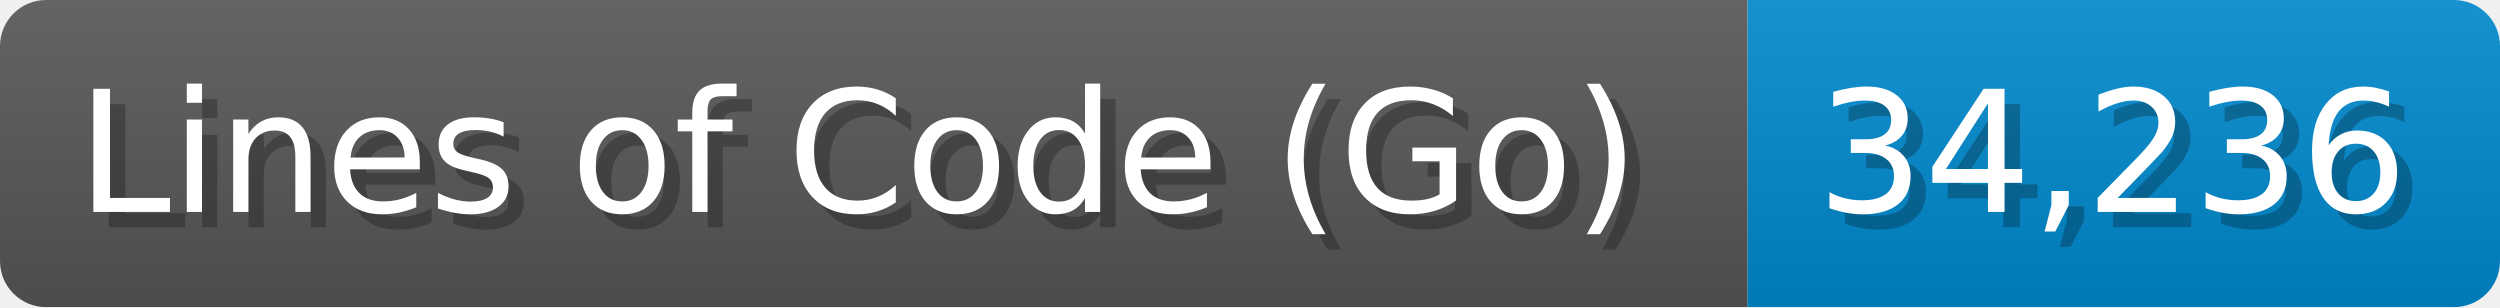
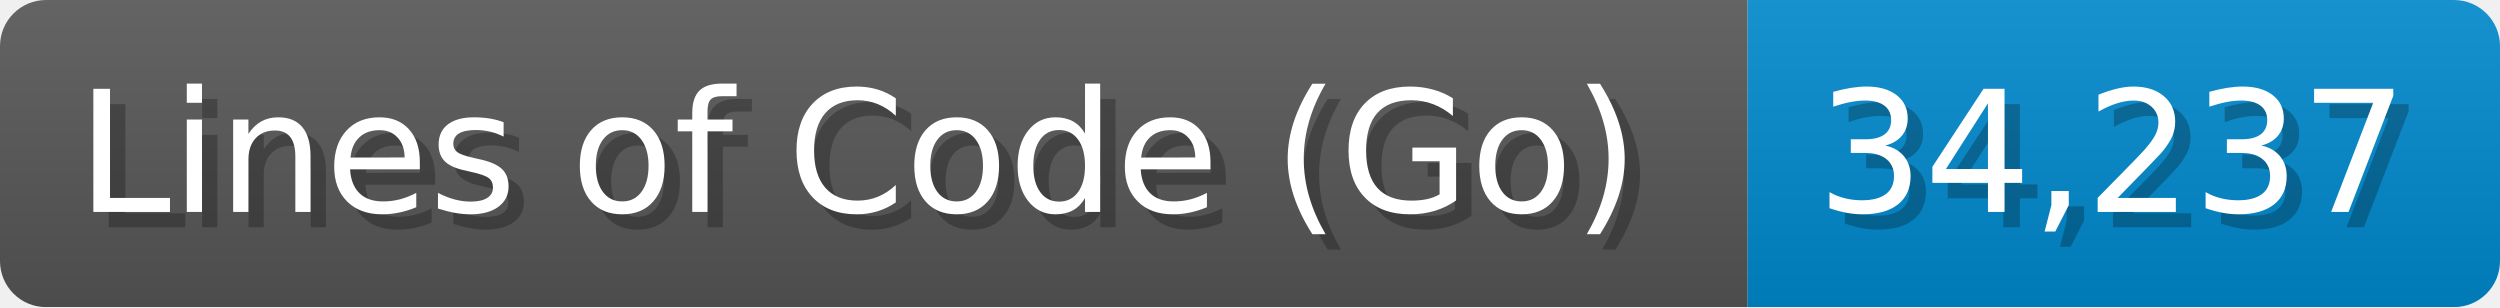
<svg xmlns="http://www.w3.org/2000/svg" width="162.8" height="20" viewBox="0 0 1628 200">
  <linearGradient id="a" x2="0" y2="100%">
    <stop offset="0" stop-opacity=".1" stop-color="#EEE" />
    <stop offset="1" stop-opacity=".1" />
  </linearGradient>
  <mask id="m">
    <rect width="1628" height="200" rx="30" fill="#FFF" />
  </mask>
  <g mask="url(#m)">
    <rect width="1138" height="200" fill="#555" />
    <rect width="490" height="200" fill="#08C" x="1138" />
    <rect width="1628" height="200" fill="url(#a)" />
  </g>
  <g fill="#fff" text-anchor="start" font-family="Verdana,DejaVu Sans,sans-serif" font-size="110">
    <text x="60" y="148" textLength="1038" fill="#000" opacity="0.25">Lines of Code (Go)</text>
    <text x="50" y="138" textLength="1038">Lines of Code (Go)</text>
-     <text x="1193" y="148" textLength="390" fill="#000" opacity="0.25">34,236</text>
-     <text x="1183" y="138" textLength="390">34,236</text>
+     <text x="1193" y="148" textLength="390" fill="#000" opacity="0.25">34,237</text>
+     <text x="1183" y="138" textLength="390">34,237</text>
  </g>
</svg>
